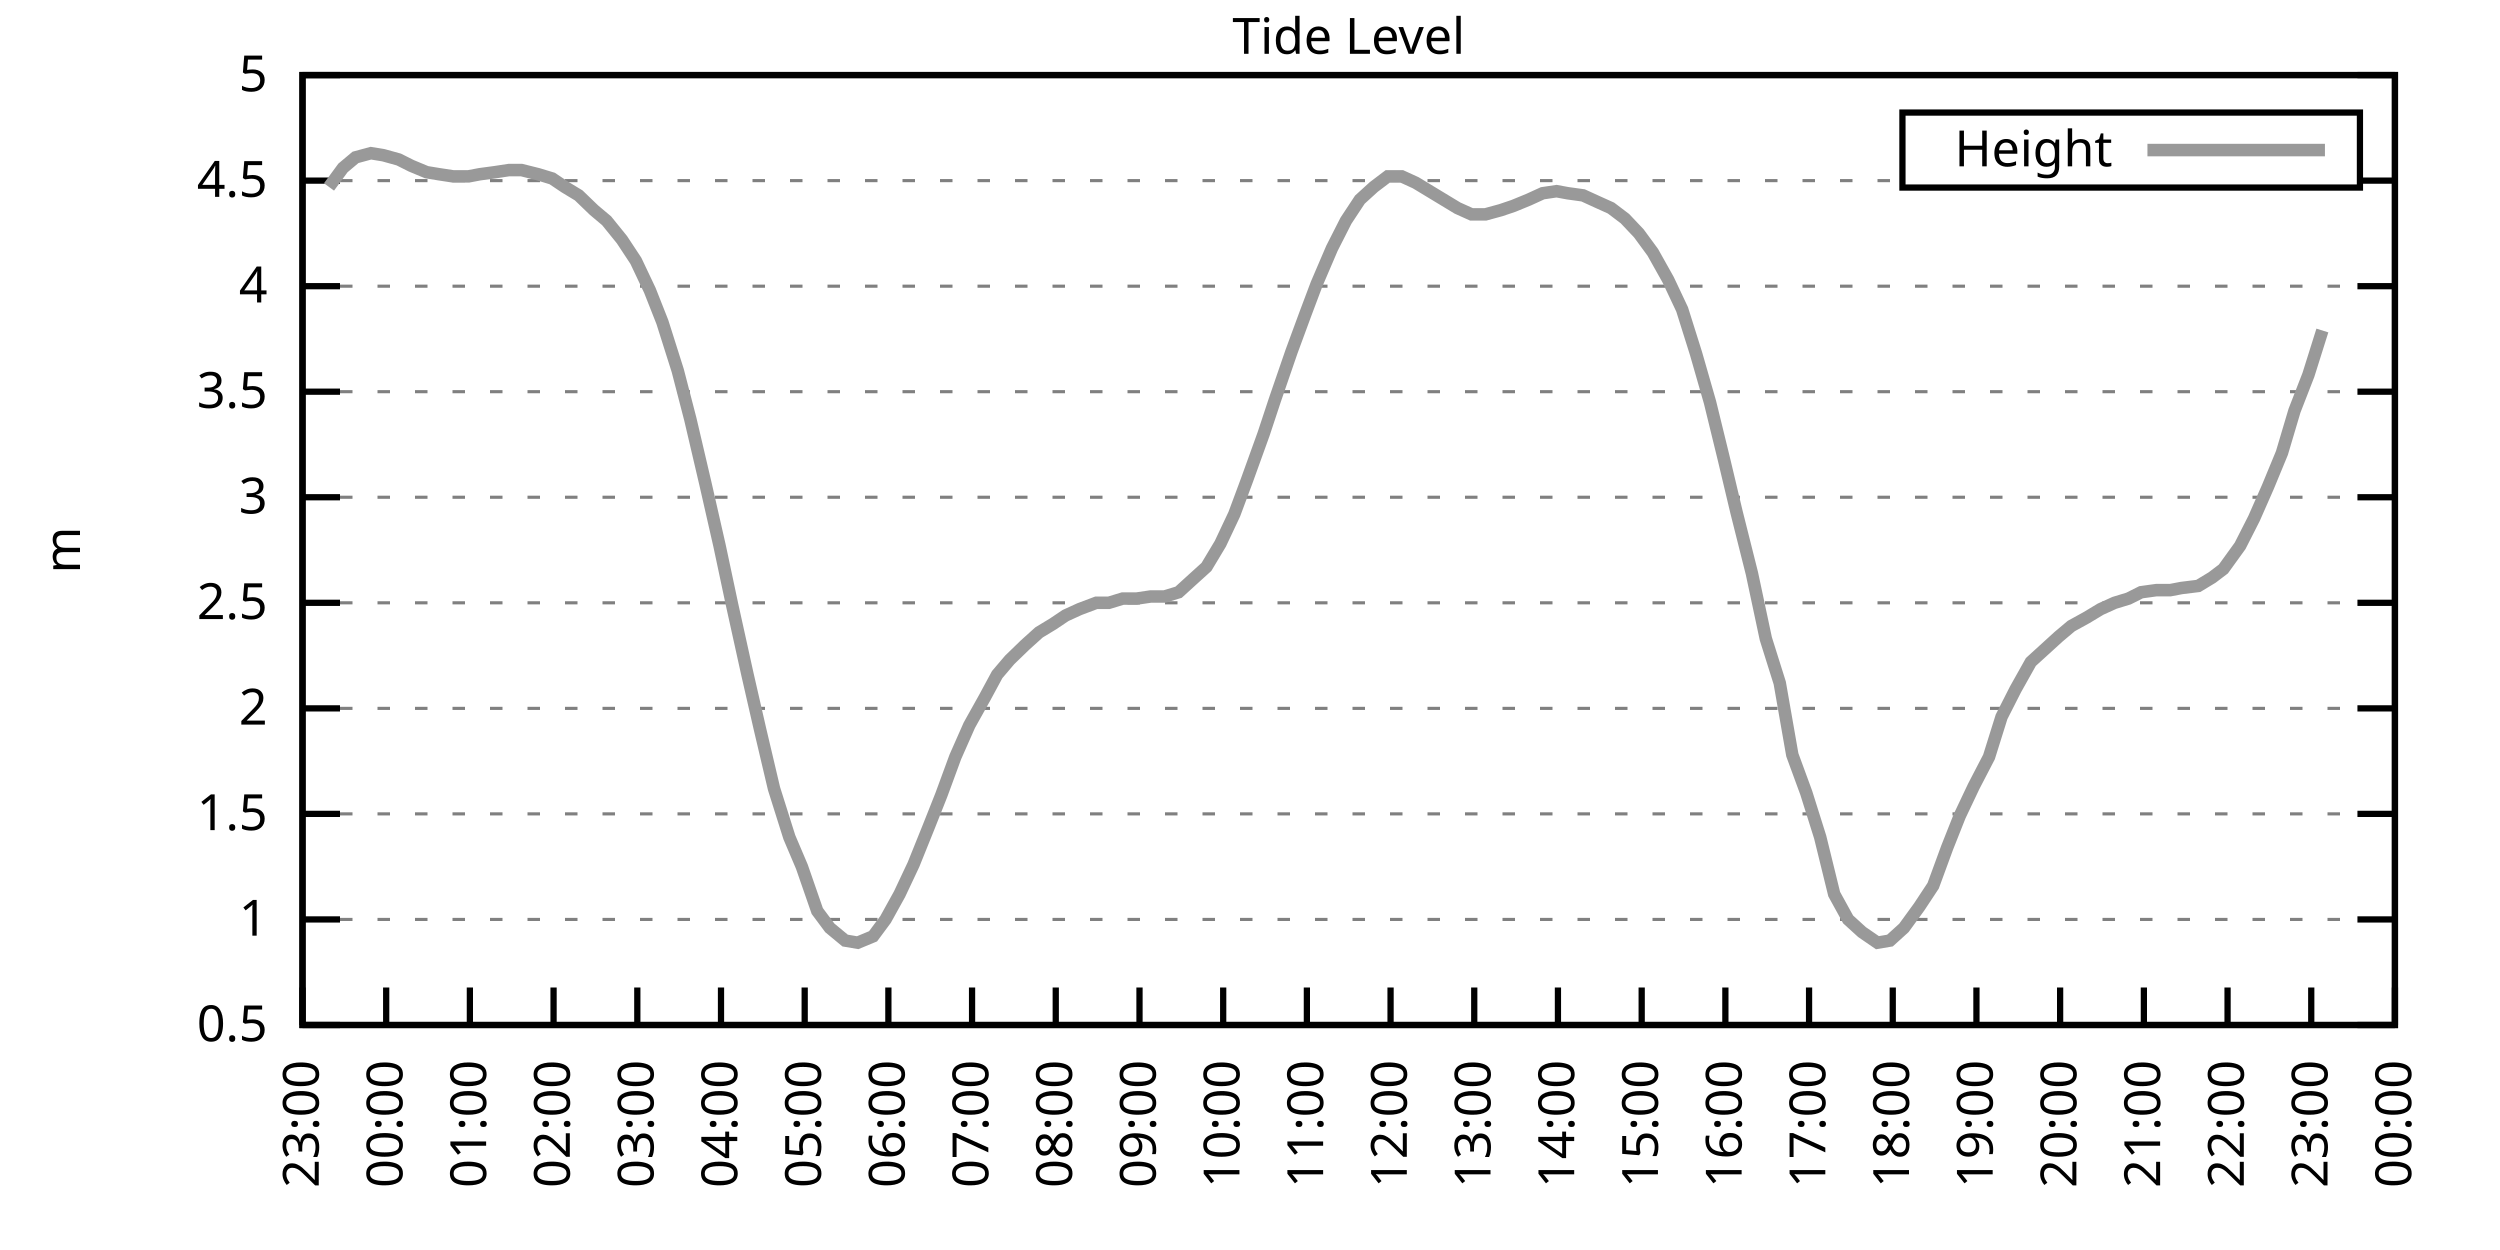
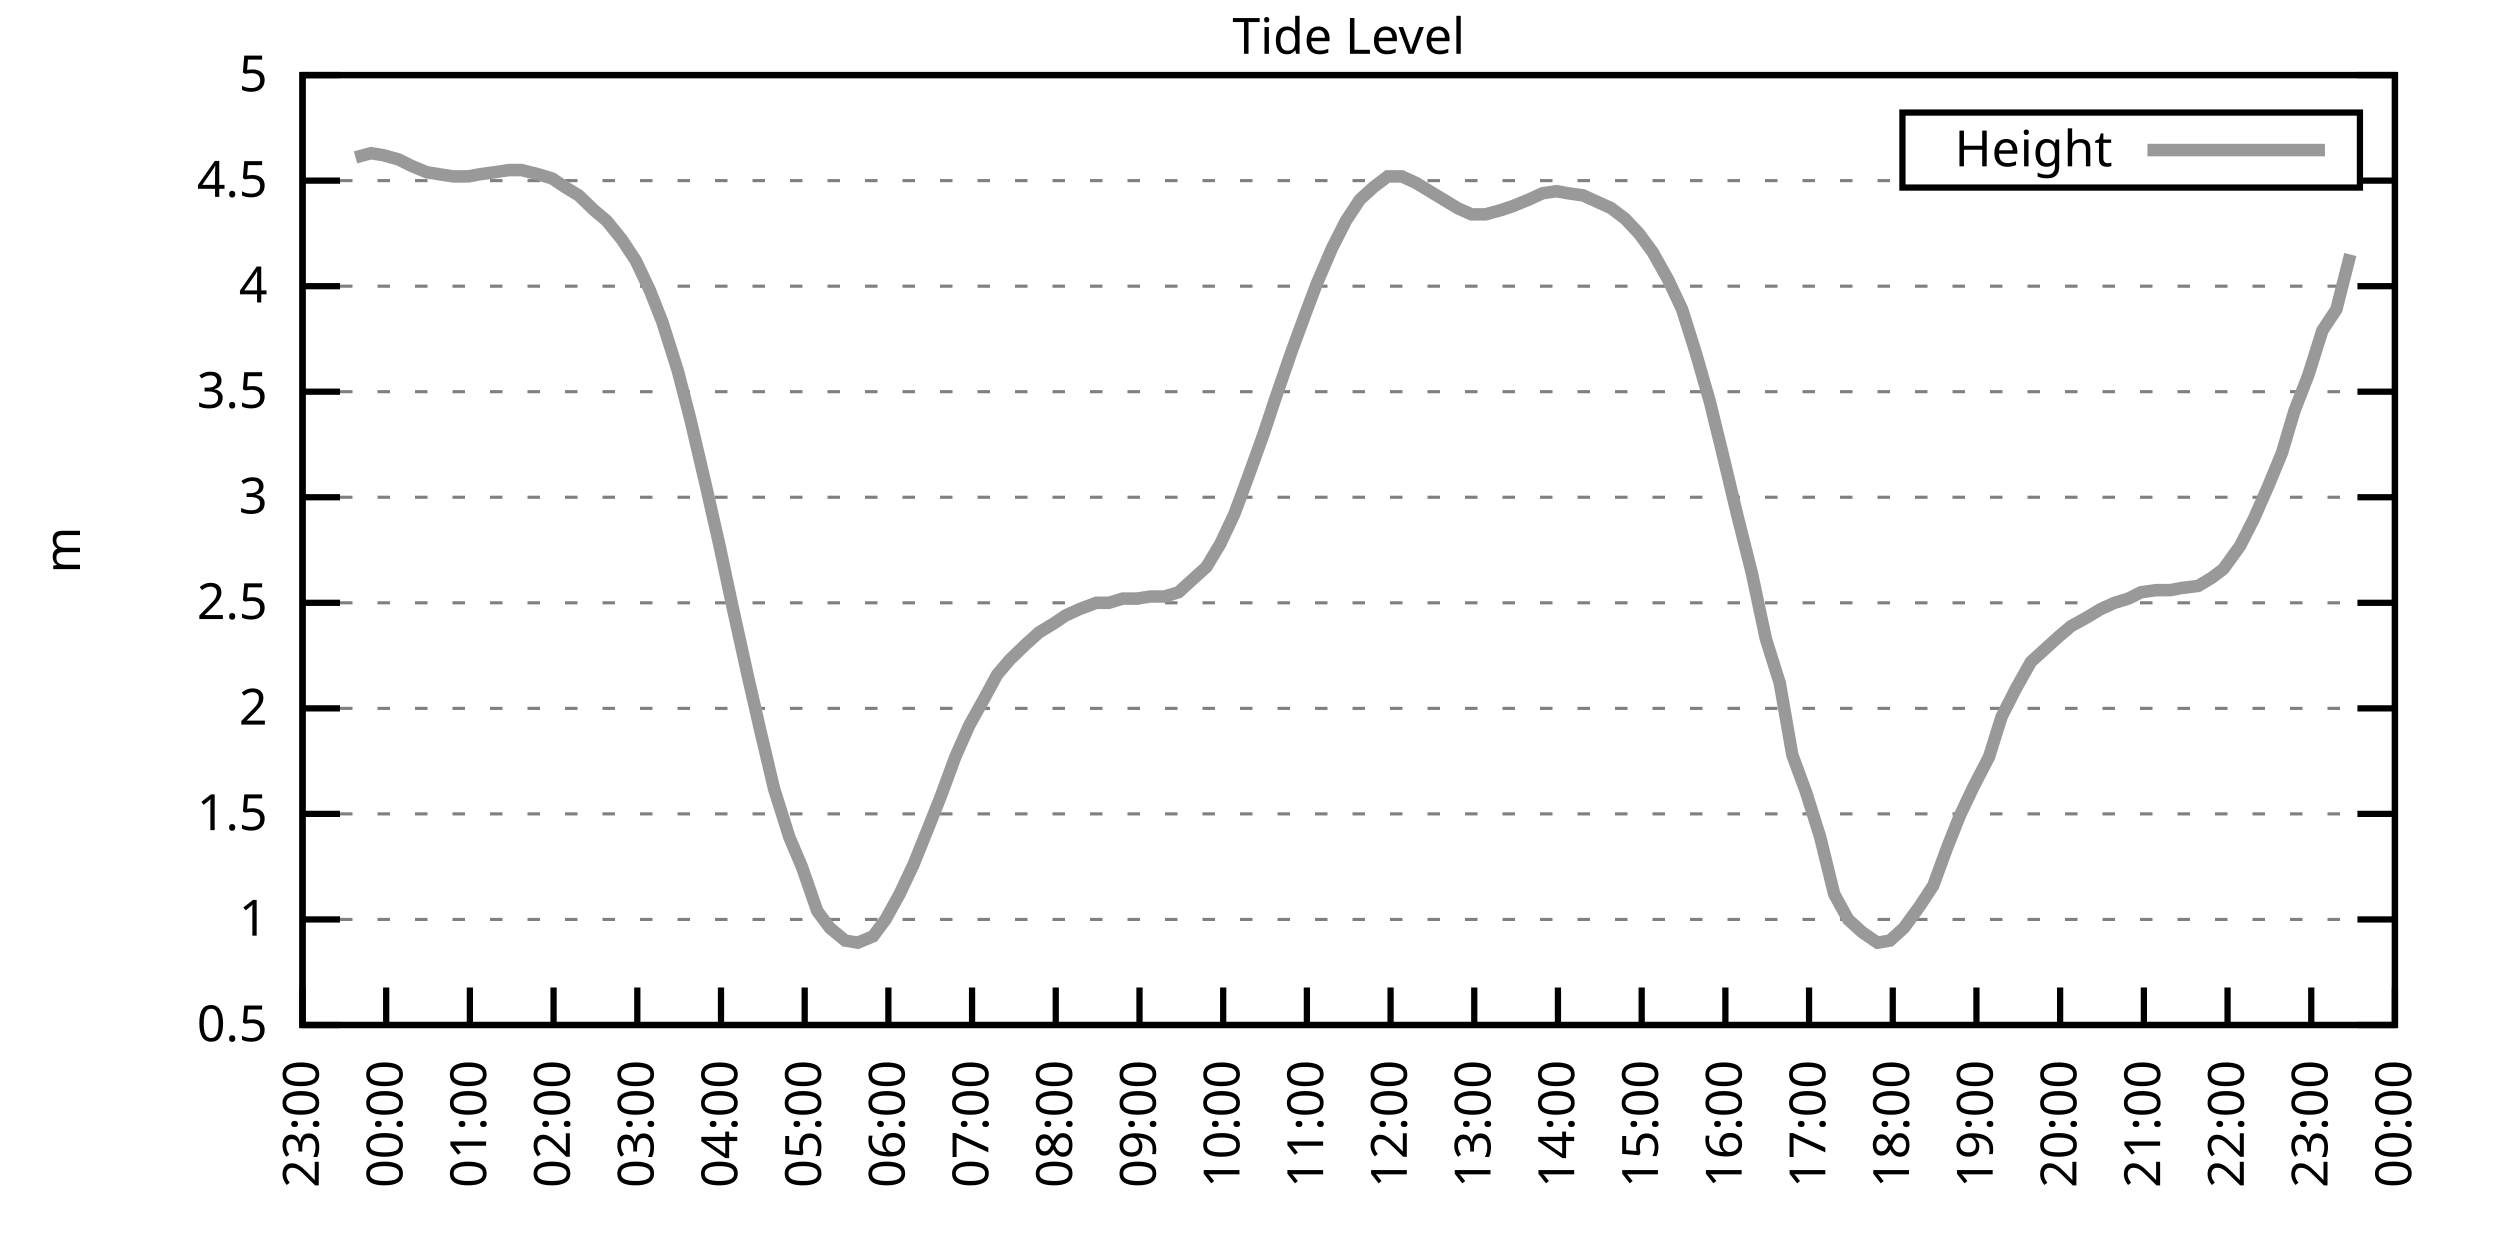
<svg xmlns="http://www.w3.org/2000/svg" xmlns:xlink="http://www.w3.org/1999/xlink" width="400" height="200" viewBox="0 0 400 200">
  <g id="gnuplot_canvas">
    <rect x="0" y="0" width="400" height="200" fill="none" />
    <defs>
      <circle id="gpDot" r="0.5" stroke-width="0.5" stroke="currentColor" />
      <path id="gpPt0" stroke-width="0.333" stroke="currentColor" d="M-1,0 h2 M0,-1 v2" />
      <path id="gpPt1" stroke-width="0.333" stroke="currentColor" d="M-1,-1 L1,1 M1,-1 L-1,1" />
      <path id="gpPt2" stroke-width="0.333" stroke="currentColor" d="M-1,0 L1,0 M0,-1 L0,1 M-1,-1 L1,1 M-1,1 L1,-1" />
      <rect id="gpPt3" stroke-width="0.333" stroke="currentColor" x="-1" y="-1" width="2" height="2" />
      <rect id="gpPt4" stroke-width="0.333" stroke="currentColor" fill="currentColor" x="-1" y="-1" width="2" height="2" />
      <circle id="gpPt5" stroke-width="0.333" stroke="currentColor" cx="0" cy="0" r="1" />
      <use xlink:href="#gpPt5" id="gpPt6" fill="currentColor" stroke="none" />
      <path id="gpPt7" stroke-width="0.333" stroke="currentColor" d="M0,-1.33 L-1.33,0.67 L1.33,0.67 z" />
      <use xlink:href="#gpPt7" id="gpPt8" fill="currentColor" stroke="none" />
      <use xlink:href="#gpPt7" id="gpPt9" stroke="currentColor" transform="rotate(180)" />
      <use xlink:href="#gpPt9" id="gpPt10" fill="currentColor" stroke="none" />
      <use xlink:href="#gpPt3" id="gpPt11" stroke="currentColor" transform="rotate(45)" />
      <use xlink:href="#gpPt11" id="gpPt12" fill="currentColor" stroke="none" />
      <path id="gpPt13" stroke-width="0.333" stroke="currentColor" d="M0,1.330 L1.265,0.411 L0.782,-1.067 L-0.782,-1.076 L-1.265,0.411 z" />
      <use xlink:href="#gpPt13" id="gpPt14" fill="currentColor" stroke="none" />
      <filter id="textbox" filterUnits="objectBoundingBox" x="0" y="0" height="1" width="1">
        <feFlood flood-color="white" flood-opacity="1" result="bgnd" />
        <feComposite in="SourceGraphic" in2="bgnd" operator="atop" />
      </filter>
      <filter id="greybox" filterUnits="objectBoundingBox" x="0" y="0" height="1" width="1">
        <feFlood flood-color="lightgrey" flood-opacity="1" result="grey" />
        <feComposite in="SourceGraphic" in2="grey" operator="atop" />
      </filter>
    </defs>
    <g fill="none" color="white" stroke="currentColor" stroke-width="1.00" stroke-linecap="butt" stroke-linejoin="miter">
</g>
    <g fill="none" color="black" stroke="currentColor" stroke-width="1.00" stroke-linecap="butt" stroke-linejoin="miter">
      <g stroke="none" shape-rendering="crispEdges">
        <polygon fill="rgb(255, 255, 255)" points="48.40,164.00 383.18,164.00 383.18,12.02 48.40,12.02 " />
      </g>
    </g>
    <g fill="none" color="black" stroke="currentColor" stroke-width="1.00" stroke-linecap="butt" stroke-linejoin="miter">
</g>
    <g fill="none" color="black" stroke="black" stroke-width="0.50" stroke-linecap="butt" stroke-linejoin="miter">
</g>
    <g fill="none" color="gray" stroke="currentColor" stroke-width="0.50" stroke-linecap="butt" stroke-linejoin="miter">
      <path stroke="gray" stroke-dasharray="2,4" class="gridline" d="M48.40,164.00 L383.19,164.00  " />
    </g>
    <g fill="none" color="gray" stroke="gray" stroke-width="1.00" stroke-linecap="butt" stroke-linejoin="miter">
</g>
    <g fill="none" color="black" stroke="currentColor" stroke-width="1.00" stroke-linecap="butt" stroke-linejoin="miter">
      <path stroke="black" d="M48.40,164.00 L54.40,164.00 M383.19,164.00 L377.19,164.00  " />
      <g transform="translate(42.80,166.60)" stroke="none" fill="black" font-family="Sans" font-size="8.00" text-anchor="end">
        <text>
          <tspan font-family="Sans"> 0.5</tspan>
        </text>
      </g>
    </g>
    <g fill="none" color="black" stroke="currentColor" stroke-width="1.00" stroke-linecap="butt" stroke-linejoin="miter">
</g>
    <g fill="none" color="black" stroke="black" stroke-width="0.50" stroke-linecap="butt" stroke-linejoin="miter">
</g>
    <g fill="none" color="gray" stroke="currentColor" stroke-width="0.50" stroke-linecap="butt" stroke-linejoin="miter">
      <path stroke="gray" stroke-dasharray="2,4" class="gridline" d="M48.40,147.11 L383.19,147.11  " />
    </g>
    <g fill="none" color="gray" stroke="gray" stroke-width="1.00" stroke-linecap="butt" stroke-linejoin="miter">
</g>
    <g fill="none" color="black" stroke="currentColor" stroke-width="1.00" stroke-linecap="butt" stroke-linejoin="miter">
      <path stroke="black" d="M48.40,147.11 L54.40,147.11 M383.19,147.11 L377.19,147.11  " />
      <g transform="translate(42.80,149.71)" stroke="none" fill="black" font-family="Sans" font-size="8.00" text-anchor="end">
        <text>
          <tspan font-family="Sans"> 1</tspan>
        </text>
      </g>
    </g>
    <g fill="none" color="black" stroke="currentColor" stroke-width="1.00" stroke-linecap="butt" stroke-linejoin="miter">
</g>
    <g fill="none" color="black" stroke="black" stroke-width="0.50" stroke-linecap="butt" stroke-linejoin="miter">
</g>
    <g fill="none" color="gray" stroke="currentColor" stroke-width="0.50" stroke-linecap="butt" stroke-linejoin="miter">
      <path stroke="gray" stroke-dasharray="2,4" class="gridline" d="M48.40,130.22 L383.19,130.22  " />
    </g>
    <g fill="none" color="gray" stroke="gray" stroke-width="1.00" stroke-linecap="butt" stroke-linejoin="miter">
</g>
    <g fill="none" color="black" stroke="currentColor" stroke-width="1.00" stroke-linecap="butt" stroke-linejoin="miter">
      <path stroke="black" d="M48.40,130.22 L54.40,130.22 M383.19,130.22 L377.19,130.22  " />
      <g transform="translate(42.80,132.82)" stroke="none" fill="black" font-family="Sans" font-size="8.00" text-anchor="end">
        <text>
          <tspan font-family="Sans"> 1.5</tspan>
        </text>
      </g>
    </g>
    <g fill="none" color="black" stroke="currentColor" stroke-width="1.00" stroke-linecap="butt" stroke-linejoin="miter">
</g>
    <g fill="none" color="black" stroke="black" stroke-width="0.50" stroke-linecap="butt" stroke-linejoin="miter">
</g>
    <g fill="none" color="gray" stroke="currentColor" stroke-width="0.50" stroke-linecap="butt" stroke-linejoin="miter">
      <path stroke="gray" stroke-dasharray="2,4" class="gridline" d="M48.40,113.34 L383.19,113.34  " />
    </g>
    <g fill="none" color="gray" stroke="gray" stroke-width="1.00" stroke-linecap="butt" stroke-linejoin="miter">
</g>
    <g fill="none" color="black" stroke="currentColor" stroke-width="1.00" stroke-linecap="butt" stroke-linejoin="miter">
      <path stroke="black" d="M48.40,113.34 L54.40,113.34 M383.19,113.34 L377.19,113.34  " />
      <g transform="translate(42.80,115.94)" stroke="none" fill="black" font-family="Sans" font-size="8.00" text-anchor="end">
        <text>
          <tspan font-family="Sans"> 2</tspan>
        </text>
      </g>
    </g>
    <g fill="none" color="black" stroke="currentColor" stroke-width="1.00" stroke-linecap="butt" stroke-linejoin="miter">
</g>
    <g fill="none" color="black" stroke="black" stroke-width="0.50" stroke-linecap="butt" stroke-linejoin="miter">
</g>
    <g fill="none" color="gray" stroke="currentColor" stroke-width="0.50" stroke-linecap="butt" stroke-linejoin="miter">
      <path stroke="gray" stroke-dasharray="2,4" class="gridline" d="M48.40,96.45 L383.19,96.45  " />
    </g>
    <g fill="none" color="gray" stroke="gray" stroke-width="1.00" stroke-linecap="butt" stroke-linejoin="miter">
</g>
    <g fill="none" color="black" stroke="currentColor" stroke-width="1.00" stroke-linecap="butt" stroke-linejoin="miter">
      <path stroke="black" d="M48.40,96.45 L54.40,96.45 M383.19,96.45 L377.19,96.45  " />
      <g transform="translate(42.80,99.05)" stroke="none" fill="black" font-family="Sans" font-size="8.00" text-anchor="end">
        <text>
          <tspan font-family="Sans"> 2.5</tspan>
        </text>
      </g>
    </g>
    <g fill="none" color="black" stroke="currentColor" stroke-width="1.00" stroke-linecap="butt" stroke-linejoin="miter">
</g>
    <g fill="none" color="black" stroke="black" stroke-width="0.50" stroke-linecap="butt" stroke-linejoin="miter">
</g>
    <g fill="none" color="gray" stroke="currentColor" stroke-width="0.50" stroke-linecap="butt" stroke-linejoin="miter">
      <path stroke="gray" stroke-dasharray="2,4" class="gridline" d="M48.40,79.56 L383.19,79.56  " />
    </g>
    <g fill="none" color="gray" stroke="gray" stroke-width="1.00" stroke-linecap="butt" stroke-linejoin="miter">
</g>
    <g fill="none" color="black" stroke="currentColor" stroke-width="1.00" stroke-linecap="butt" stroke-linejoin="miter">
      <path stroke="black" d="M48.40,79.56 L54.40,79.56 M383.19,79.56 L377.19,79.56  " />
      <g transform="translate(42.80,82.16)" stroke="none" fill="black" font-family="Sans" font-size="8.00" text-anchor="end">
        <text>
          <tspan font-family="Sans"> 3</tspan>
        </text>
      </g>
    </g>
    <g fill="none" color="black" stroke="currentColor" stroke-width="1.00" stroke-linecap="butt" stroke-linejoin="miter">
</g>
    <g fill="none" color="black" stroke="black" stroke-width="0.50" stroke-linecap="butt" stroke-linejoin="miter">
</g>
    <g fill="none" color="gray" stroke="currentColor" stroke-width="0.50" stroke-linecap="butt" stroke-linejoin="miter">
      <path stroke="gray" stroke-dasharray="2,4" class="gridline" d="M48.40,62.67 L383.19,62.67  " />
    </g>
    <g fill="none" color="gray" stroke="gray" stroke-width="1.00" stroke-linecap="butt" stroke-linejoin="miter">
</g>
    <g fill="none" color="black" stroke="currentColor" stroke-width="1.00" stroke-linecap="butt" stroke-linejoin="miter">
      <path stroke="black" d="M48.40,62.67 L54.40,62.67 M383.19,62.67 L377.19,62.67  " />
      <g transform="translate(42.80,65.27)" stroke="none" fill="black" font-family="Sans" font-size="8.00" text-anchor="end">
        <text>
          <tspan font-family="Sans"> 3.5</tspan>
        </text>
      </g>
    </g>
    <g fill="none" color="black" stroke="currentColor" stroke-width="1.00" stroke-linecap="butt" stroke-linejoin="miter">
</g>
    <g fill="none" color="black" stroke="black" stroke-width="0.50" stroke-linecap="butt" stroke-linejoin="miter">
</g>
    <g fill="none" color="gray" stroke="currentColor" stroke-width="0.50" stroke-linecap="butt" stroke-linejoin="miter">
      <path stroke="gray" stroke-dasharray="2,4" class="gridline" d="M48.40,45.79 L383.19,45.79  " />
    </g>
    <g fill="none" color="gray" stroke="gray" stroke-width="1.00" stroke-linecap="butt" stroke-linejoin="miter">
</g>
    <g fill="none" color="black" stroke="currentColor" stroke-width="1.00" stroke-linecap="butt" stroke-linejoin="miter">
      <path stroke="black" d="M48.40,45.79 L54.40,45.79 M383.19,45.79 L377.19,45.79  " />
      <g transform="translate(42.80,48.39)" stroke="none" fill="black" font-family="Sans" font-size="8.00" text-anchor="end">
        <text>
          <tspan font-family="Sans"> 4</tspan>
        </text>
      </g>
    </g>
    <g fill="none" color="black" stroke="currentColor" stroke-width="1.00" stroke-linecap="butt" stroke-linejoin="miter">
</g>
    <g fill="none" color="black" stroke="black" stroke-width="0.50" stroke-linecap="butt" stroke-linejoin="miter">
</g>
    <g fill="none" color="gray" stroke="currentColor" stroke-width="0.50" stroke-linecap="butt" stroke-linejoin="miter">
      <path stroke="gray" stroke-dasharray="2,4" class="gridline" d="M48.40,28.90 L304.39,28.90 M377.59,28.90 L383.19,28.90  " />
    </g>
    <g fill="none" color="gray" stroke="gray" stroke-width="1.00" stroke-linecap="butt" stroke-linejoin="miter">
</g>
    <g fill="none" color="black" stroke="currentColor" stroke-width="1.00" stroke-linecap="butt" stroke-linejoin="miter">
      <path stroke="black" d="M48.40,28.90 L54.40,28.90 M383.19,28.90 L377.19,28.90  " />
      <g transform="translate(42.80,31.50)" stroke="none" fill="black" font-family="Sans" font-size="8.00" text-anchor="end">
        <text>
          <tspan font-family="Sans"> 4.5</tspan>
        </text>
      </g>
    </g>
    <g fill="none" color="black" stroke="currentColor" stroke-width="1.00" stroke-linecap="butt" stroke-linejoin="miter">
</g>
    <g fill="none" color="black" stroke="black" stroke-width="0.50" stroke-linecap="butt" stroke-linejoin="miter">
</g>
    <g fill="none" color="gray" stroke="currentColor" stroke-width="0.50" stroke-linecap="butt" stroke-linejoin="miter">
      <path stroke="gray" stroke-dasharray="2,4" class="gridline" d="M48.40,12.01 L383.19,12.01  " />
    </g>
    <g fill="none" color="gray" stroke="gray" stroke-width="1.00" stroke-linecap="butt" stroke-linejoin="miter">
</g>
    <g fill="none" color="black" stroke="currentColor" stroke-width="1.00" stroke-linecap="butt" stroke-linejoin="miter">
      <path stroke="black" d="M48.40,12.01 L54.40,12.01 M383.19,12.01 L377.19,12.01  " />
      <g transform="translate(42.80,14.61)" stroke="none" fill="black" font-family="Sans" font-size="8.00" text-anchor="end">
        <text>
          <tspan font-family="Sans"> 5</tspan>
        </text>
      </g>
    </g>
    <g fill="none" color="black" stroke="currentColor" stroke-width="1.00" stroke-linecap="butt" stroke-linejoin="miter">
      <path stroke="black" d="M48.40,164.00 L48.40,158.00  " />
      <g transform="translate(51.00,169.60) rotate(270.00)" stroke="none" fill="black" font-family="Sans" font-size="8.00" text-anchor="end">
        <text>
          <tspan font-family="Sans">23:00</tspan>
        </text>
      </g>
    </g>
    <g fill="none" color="black" stroke="currentColor" stroke-width="1.00" stroke-linecap="butt" stroke-linejoin="miter">
      <path stroke="black" d="M61.79,164.00 L61.79,158.00  " />
      <g transform="translate(64.39,169.60) rotate(270.00)" stroke="none" fill="black" font-family="Sans" font-size="8.00" text-anchor="end">
        <text>
          <tspan font-family="Sans">00:00</tspan>
        </text>
      </g>
    </g>
    <g fill="none" color="black" stroke="currentColor" stroke-width="1.00" stroke-linecap="butt" stroke-linejoin="miter">
      <path stroke="black" d="M75.18,164.00 L75.18,158.00  " />
      <g transform="translate(77.78,169.60) rotate(270.00)" stroke="none" fill="black" font-family="Sans" font-size="8.00" text-anchor="end">
        <text>
          <tspan font-family="Sans">01:00</tspan>
        </text>
      </g>
    </g>
    <g fill="none" color="black" stroke="currentColor" stroke-width="1.00" stroke-linecap="butt" stroke-linejoin="miter">
      <path stroke="black" d="M88.57,164.00 L88.57,158.00  " />
      <g transform="translate(91.17,169.60) rotate(270.00)" stroke="none" fill="black" font-family="Sans" font-size="8.00" text-anchor="end">
        <text>
          <tspan font-family="Sans">02:00</tspan>
        </text>
      </g>
    </g>
    <g fill="none" color="black" stroke="currentColor" stroke-width="1.00" stroke-linecap="butt" stroke-linejoin="miter">
      <path stroke="black" d="M101.97,164.00 L101.97,158.00  " />
      <g transform="translate(104.57,169.60) rotate(270.00)" stroke="none" fill="black" font-family="Sans" font-size="8.00" text-anchor="end">
        <text>
          <tspan font-family="Sans">03:00</tspan>
        </text>
      </g>
    </g>
    <g fill="none" color="black" stroke="currentColor" stroke-width="1.00" stroke-linecap="butt" stroke-linejoin="miter">
      <path stroke="black" d="M115.36,164.00 L115.36,158.00  " />
      <g transform="translate(117.96,169.60) rotate(270.00)" stroke="none" fill="black" font-family="Sans" font-size="8.00" text-anchor="end">
        <text>
          <tspan font-family="Sans">04:00</tspan>
        </text>
      </g>
    </g>
    <g fill="none" color="black" stroke="currentColor" stroke-width="1.00" stroke-linecap="butt" stroke-linejoin="miter">
      <path stroke="black" d="M128.75,164.00 L128.75,158.00  " />
      <g transform="translate(131.35,169.60) rotate(270.00)" stroke="none" fill="black" font-family="Sans" font-size="8.00" text-anchor="end">
        <text>
          <tspan font-family="Sans">05:00</tspan>
        </text>
      </g>
    </g>
    <g fill="none" color="black" stroke="currentColor" stroke-width="1.00" stroke-linecap="butt" stroke-linejoin="miter">
      <path stroke="black" d="M142.14,164.00 L142.14,158.00  " />
      <g transform="translate(144.74,169.60) rotate(270.00)" stroke="none" fill="black" font-family="Sans" font-size="8.00" text-anchor="end">
        <text>
          <tspan font-family="Sans">06:00</tspan>
        </text>
      </g>
    </g>
    <g fill="none" color="black" stroke="currentColor" stroke-width="1.00" stroke-linecap="butt" stroke-linejoin="miter">
      <path stroke="black" d="M155.53,164.00 L155.53,158.00  " />
      <g transform="translate(158.13,169.60) rotate(270.00)" stroke="none" fill="black" font-family="Sans" font-size="8.00" text-anchor="end">
        <text>
          <tspan font-family="Sans">07:00</tspan>
        </text>
      </g>
    </g>
    <g fill="none" color="black" stroke="currentColor" stroke-width="1.00" stroke-linecap="butt" stroke-linejoin="miter">
      <path stroke="black" d="M168.92,164.00 L168.92,158.00  " />
      <g transform="translate(171.52,169.60) rotate(270.00)" stroke="none" fill="black" font-family="Sans" font-size="8.00" text-anchor="end">
        <text>
          <tspan font-family="Sans">08:00</tspan>
        </text>
      </g>
    </g>
    <g fill="none" color="black" stroke="currentColor" stroke-width="1.00" stroke-linecap="butt" stroke-linejoin="miter">
      <path stroke="black" d="M182.32,164.00 L182.32,158.00  " />
      <g transform="translate(184.92,169.60) rotate(270.00)" stroke="none" fill="black" font-family="Sans" font-size="8.00" text-anchor="end">
        <text>
          <tspan font-family="Sans">09:00</tspan>
        </text>
      </g>
    </g>
    <g fill="none" color="black" stroke="currentColor" stroke-width="1.00" stroke-linecap="butt" stroke-linejoin="miter">
      <path stroke="black" d="M195.71,164.00 L195.71,158.00  " />
      <g transform="translate(198.31,169.60) rotate(270.00)" stroke="none" fill="black" font-family="Sans" font-size="8.00" text-anchor="end">
        <text>
          <tspan font-family="Sans">10:00</tspan>
        </text>
      </g>
    </g>
    <g fill="none" color="black" stroke="currentColor" stroke-width="1.00" stroke-linecap="butt" stroke-linejoin="miter">
      <path stroke="black" d="M209.10,164.00 L209.10,158.00  " />
      <g transform="translate(211.70,169.60) rotate(270.00)" stroke="none" fill="black" font-family="Sans" font-size="8.00" text-anchor="end">
        <text>
          <tspan font-family="Sans">11:00</tspan>
        </text>
      </g>
    </g>
    <g fill="none" color="black" stroke="currentColor" stroke-width="1.00" stroke-linecap="butt" stroke-linejoin="miter">
      <path stroke="black" d="M222.49,164.00 L222.49,158.00  " />
      <g transform="translate(225.09,169.60) rotate(270.00)" stroke="none" fill="black" font-family="Sans" font-size="8.00" text-anchor="end">
        <text>
          <tspan font-family="Sans">12:00</tspan>
        </text>
      </g>
    </g>
    <g fill="none" color="black" stroke="currentColor" stroke-width="1.00" stroke-linecap="butt" stroke-linejoin="miter">
      <path stroke="black" d="M235.88,164.00 L235.88,158.00  " />
      <g transform="translate(238.48,169.60) rotate(270.00)" stroke="none" fill="black" font-family="Sans" font-size="8.00" text-anchor="end">
        <text>
          <tspan font-family="Sans">13:00</tspan>
        </text>
      </g>
    </g>
    <g fill="none" color="black" stroke="currentColor" stroke-width="1.00" stroke-linecap="butt" stroke-linejoin="miter">
      <path stroke="black" d="M249.27,164.00 L249.27,158.00  " />
      <g transform="translate(251.87,169.60) rotate(270.00)" stroke="none" fill="black" font-family="Sans" font-size="8.00" text-anchor="end">
        <text>
          <tspan font-family="Sans">14:00</tspan>
        </text>
      </g>
    </g>
    <g fill="none" color="black" stroke="currentColor" stroke-width="1.00" stroke-linecap="butt" stroke-linejoin="miter">
      <path stroke="black" d="M262.67,164.00 L262.67,158.00  " />
      <g transform="translate(265.27,169.60) rotate(270.00)" stroke="none" fill="black" font-family="Sans" font-size="8.00" text-anchor="end">
        <text>
          <tspan font-family="Sans">15:00</tspan>
        </text>
      </g>
    </g>
    <g fill="none" color="black" stroke="currentColor" stroke-width="1.00" stroke-linecap="butt" stroke-linejoin="miter">
      <path stroke="black" d="M276.06,164.00 L276.06,158.00  " />
      <g transform="translate(278.66,169.60) rotate(270.00)" stroke="none" fill="black" font-family="Sans" font-size="8.00" text-anchor="end">
        <text>
          <tspan font-family="Sans">16:00</tspan>
        </text>
      </g>
    </g>
    <g fill="none" color="black" stroke="currentColor" stroke-width="1.00" stroke-linecap="butt" stroke-linejoin="miter">
      <path stroke="black" d="M289.45,164.00 L289.45,158.00  " />
      <g transform="translate(292.05,169.60) rotate(270.00)" stroke="none" fill="black" font-family="Sans" font-size="8.00" text-anchor="end">
        <text>
          <tspan font-family="Sans">17:00</tspan>
        </text>
      </g>
    </g>
    <g fill="none" color="black" stroke="currentColor" stroke-width="1.00" stroke-linecap="butt" stroke-linejoin="miter">
      <path stroke="black" d="M302.84,164.00 L302.84,158.00  " />
      <g transform="translate(305.44,169.60) rotate(270.00)" stroke="none" fill="black" font-family="Sans" font-size="8.00" text-anchor="end">
        <text>
          <tspan font-family="Sans">18:00</tspan>
        </text>
      </g>
    </g>
    <g fill="none" color="black" stroke="currentColor" stroke-width="1.00" stroke-linecap="butt" stroke-linejoin="miter">
      <path stroke="black" d="M316.23,164.00 L316.23,158.00  " />
      <g transform="translate(318.83,169.60) rotate(270.00)" stroke="none" fill="black" font-family="Sans" font-size="8.00" text-anchor="end">
        <text>
          <tspan font-family="Sans">19:00</tspan>
        </text>
      </g>
    </g>
    <g fill="none" color="black" stroke="currentColor" stroke-width="1.00" stroke-linecap="butt" stroke-linejoin="miter">
      <path stroke="black" d="M329.62,164.00 L329.62,158.00  " />
      <g transform="translate(332.22,169.60) rotate(270.00)" stroke="none" fill="black" font-family="Sans" font-size="8.00" text-anchor="end">
        <text>
          <tspan font-family="Sans">20:00</tspan>
        </text>
      </g>
    </g>
    <g fill="none" color="black" stroke="currentColor" stroke-width="1.00" stroke-linecap="butt" stroke-linejoin="miter">
      <path stroke="black" d="M343.02,164.00 L343.02,158.00  " />
      <g transform="translate(345.62,169.60) rotate(270.00)" stroke="none" fill="black" font-family="Sans" font-size="8.00" text-anchor="end">
        <text>
          <tspan font-family="Sans">21:00</tspan>
        </text>
      </g>
    </g>
    <g fill="none" color="black" stroke="currentColor" stroke-width="1.00" stroke-linecap="butt" stroke-linejoin="miter">
      <path stroke="black" d="M356.41,164.00 L356.41,158.00  " />
      <g transform="translate(359.01,169.60) rotate(270.00)" stroke="none" fill="black" font-family="Sans" font-size="8.00" text-anchor="end">
        <text>
          <tspan font-family="Sans">22:00</tspan>
        </text>
      </g>
    </g>
    <g fill="none" color="black" stroke="currentColor" stroke-width="1.00" stroke-linecap="butt" stroke-linejoin="miter">
      <path stroke="black" d="M369.80,164.00 L369.80,158.00  " />
      <g transform="translate(372.40,169.60) rotate(270.00)" stroke="none" fill="black" font-family="Sans" font-size="8.00" text-anchor="end">
        <text>
          <tspan font-family="Sans">23:00</tspan>
        </text>
      </g>
    </g>
    <g fill="none" color="black" stroke="currentColor" stroke-width="1.00" stroke-linecap="butt" stroke-linejoin="miter">
      <path stroke="black" d="M383.19,164.00 L383.19,158.00  " />
      <g transform="translate(385.79,169.60) rotate(270.00)" stroke="none" fill="black" font-family="Sans" font-size="8.00" text-anchor="end">
        <text>
          <tspan font-family="Sans">00:00</tspan>
        </text>
      </g>
    </g>
    <g fill="none" color="black" stroke="currentColor" stroke-width="1.00" stroke-linecap="butt" stroke-linejoin="miter">
</g>
    <g fill="none" color="black" stroke="currentColor" stroke-width="1.00" stroke-linecap="butt" stroke-linejoin="miter">
      <path stroke="black" d="M48.40,12.01 L48.40,164.00 L383.19,164.00 L383.19,12.01 L48.40,12.01 Z  " />
    </g>
    <g fill="none" color="black" stroke="currentColor" stroke-width="1.00" stroke-linecap="butt" stroke-linejoin="miter">
</g>
    <g fill="none" color="black" stroke="currentColor" stroke-width="1.00" stroke-linecap="butt" stroke-linejoin="miter">
      <path stroke="black" d="M304.39,30.01 L304.39,18.01 L377.59,18.01 L377.59,30.01 L304.39,30.01 Z  " />
    </g>
    <g id="Tide_level_plot_1">
      <g fill="none" color="white" stroke="black" stroke-width="2.00" stroke-linecap="butt" stroke-linejoin="miter">
</g>
      <g fill="none" color="black" stroke="currentColor" stroke-width="2.00" stroke-linecap="butt" stroke-linejoin="miter">
        <g transform="translate(337.99,26.61)" stroke="none" fill="black" font-family="Sans" font-size="8.00" text-anchor="end">
          <text>
            <tspan font-family="Sans">Height</tspan>
          </text>
        </g>
      </g>
      <g fill="none" color="black" stroke="currentColor" stroke-width="2.00" stroke-linecap="butt" stroke-linejoin="miter">
-         <path stroke="rgb(153, 153, 153)" d="M343.59,24.01 L371.99,24.01 M52.64,29.91 L54.87,26.87 L56.88,25.18 L59.34,24.51 L61.35,24.84 L63.80,25.52   L65.81,26.53 L68.26,27.55 L70.27,27.88 L72.50,28.22 L74.96,28.22 L76.75,27.88 L79.20,27.55 L81.43,27.21   L83.44,27.21 L86.12,27.88 L88.35,28.56 L90.36,29.91 L92.59,31.26 L95.05,33.63 L97.06,35.32 L99.51,38.35   L101.74,41.73 L103.98,46.46 L105.98,51.53 L108.44,59.30 L110.45,67.06 L112.90,77.53 L115.13,87.33 L117.14,96.79   L119.60,107.93 L121.61,116.71 L123.84,126.17 L126.29,133.94 L128.30,138.67 L130.76,145.76 L132.77,148.46 L135.22,150.49   L137.23,150.83 L139.69,149.81 L141.69,147.11 L143.93,143.06 L146.16,138.33 L148.61,132.25 L150.62,127.18 L152.85,121.11   L155.09,116.04 L157.54,111.65 L159.55,107.93 L161.56,105.57 L164.01,103.20 L166.25,101.18 L168.48,99.83 L170.49,98.48   L172.72,97.46 L175.40,96.45 L177.41,96.45 L179.64,95.77 L181.87,95.77 L184.10,95.44 L186.33,95.44 L188.57,94.76   L190.80,92.73 L193.03,90.71 L195.26,86.99 L197.49,82.26 L199.50,76.86 L202.18,69.43 L203.97,64.02 L206.64,56.26   L208.88,50.18 L210.66,45.45 L213.12,39.71 L215.35,35.32 L217.58,31.94 L219.81,29.91 L222.04,28.22 L224.28,28.22   L226.51,29.24 L228.74,30.59 L230.97,31.94 L233.20,33.29 L235.44,34.30 L237.67,34.30 L240.12,33.63 L242.13,32.95   L244.59,31.94 L246.82,30.92 L249.05,30.59 L250.84,30.92 L253.29,31.26 L255.52,32.28 L257.76,33.29 L259.99,34.98   L262.22,37.34 L264.45,40.38 L266.91,44.77 L269.14,49.50 L271.37,56.59 L273.60,64.36 L275.83,73.48 L277.84,81.93   L280.30,91.72 L282.53,102.19 L284.76,109.28 L286.77,120.77 L289.00,126.85 L291.23,133.94 L293.47,143.06 L295.70,147.11   L297.93,149.14 L300.39,150.83 L302.39,150.49 L304.63,148.46 L307.08,145.09 L309.31,141.71 L311.54,135.63 L313.55,130.56   L315.79,125.83 L318.24,121.11 L320.25,114.69 L322.48,110.30 L324.94,105.91 L329.40,101.85 L331.41,100.16 L333.86,98.81   L336.10,97.46 L338.33,96.45 L340.56,95.77 L342.57,94.76 L345.02,94.42 L347.26,94.42 L349.04,94.08 L351.72,93.75   L353.95,92.40 L355.74,91.04 L358.42,87.33 L360.65,82.94 L362.88,77.87 L365.11,72.47 L367.12,65.71 L369.35,59.97   L371.58,52.88  " />
+         <path stroke="rgb(153, 153, 153)" d="M343.59,24.01 L371.99,24.01 M56.88,25.18 L59.34,24.51 L61.35,24.84 L63.80,25.52 L65.81,26.53 L68.26,27.55   L70.27,27.88 L72.50,28.22 L74.96,28.22 L76.75,27.88 L79.20,27.55 L81.43,27.21 L83.44,27.21 L86.12,27.88   L88.35,28.56 L90.36,29.91 L92.59,31.26 L95.05,33.63 L97.06,35.32 L99.51,38.35 L101.74,41.73 L103.98,46.46   L105.98,51.53 L108.44,59.30 L110.45,67.06 L112.90,77.53 L115.13,87.33 L117.14,96.79 L119.60,107.93 L121.61,116.71   L123.84,126.17 L126.29,133.94 L128.30,138.67 L130.76,145.76 L132.77,148.46 L135.22,150.49 L137.23,150.83 L139.69,149.81   L141.69,147.11 L143.93,143.06 L146.16,138.33 L148.61,132.25 L150.62,127.18 L152.85,121.11 L155.09,116.04 L157.54,111.65   L159.55,107.93 L161.56,105.57 L164.01,103.20 L166.25,101.18 L168.48,99.83 L170.49,98.48 L172.72,97.46 L175.40,96.45   L177.41,96.45 L179.64,95.77 L181.87,95.77 L184.10,95.44 L186.33,95.44 L188.57,94.76 L190.80,92.73 L193.03,90.71   L195.26,86.99 L197.49,82.26 L199.50,76.86 L202.18,69.43 L203.97,64.02 L206.64,56.26 L208.88,50.18 L210.66,45.45   L213.12,39.71 L215.35,35.32 L217.58,31.94 L219.81,29.91 L222.04,28.22 L224.28,28.22 L226.51,29.24 L228.74,30.59   L230.97,31.94 L233.20,33.29 L235.44,34.30 L237.67,34.30 L240.12,33.63 L242.13,32.95 L244.59,31.94 L246.82,30.92   L249.05,30.59 L250.84,30.92 L253.29,31.26 L255.52,32.28 L257.76,33.29 L259.99,34.98 L262.22,37.34 L264.45,40.38   L266.91,44.77 L269.14,49.50 L271.37,56.59 L273.60,64.36 L275.83,73.48 L277.84,81.93 L280.30,91.72 L282.53,102.19   L284.76,109.28 L286.77,120.77 L289.00,126.85 L291.23,133.94 L293.47,143.06 L295.70,147.11 L297.93,149.14 L300.39,150.83   L302.39,150.49 L304.63,148.46 L307.08,145.09 L309.31,141.71 L311.54,135.63 L313.55,130.56 L315.79,125.83 L318.24,121.11   L320.25,114.69 L322.48,110.30 L324.94,105.91 L329.40,101.85 L331.41,100.16 L333.86,98.81 L336.10,97.46 L338.33,96.45   L340.56,95.77 L342.57,94.76 L345.02,94.42 L347.26,94.42 L349.04,94.08 L351.72,93.75 L353.95,92.40 L355.74,91.04   L358.42,87.33 L360.65,82.94 L362.88,77.87 L365.11,72.47 L367.12,65.71 L369.35,59.97 L371.58,52.88 L373.82,49.50   L376.05,40.72  " />
      </g>
    </g>
    <g fill="none" color="black" stroke="currentColor" stroke-width="2.00" stroke-linecap="butt" stroke-linejoin="miter">
</g>
    <g fill="none" color="black" stroke="black" stroke-width="1.00" stroke-linecap="butt" stroke-linejoin="miter">
</g>
    <g fill="none" color="black" stroke="currentColor" stroke-width="1.00" stroke-linecap="butt" stroke-linejoin="miter">
      <path stroke="black" d="M48.40,12.01 L48.40,164.00 L383.19,164.00 L383.19,12.01 L48.40,12.01 Z  " />
      <g transform="translate(12.80,88.01) rotate(270.00)" stroke="none" fill="black" font-family="Sans" font-size="8.00" text-anchor="middle">
        <text>
          <tspan font-family="Sans">m</tspan>
        </text>
      </g>
    </g>
    <g fill="none" color="black" stroke="currentColor" stroke-width="1.00" stroke-linecap="butt" stroke-linejoin="miter">
</g>
    <g fill="none" color="black" stroke="currentColor" stroke-width="1.00" stroke-linecap="butt" stroke-linejoin="miter">
      <g transform="translate(215.79,8.61)" stroke="none" fill="black" font-family="Sans" font-size="8.00" text-anchor="middle">
        <text>
          <tspan font-family="Sans">Tide Level</tspan>
        </text>
      </g>
    </g>
    <g fill="none" color="black" stroke="currentColor" stroke-width="1.00" stroke-linecap="butt" stroke-linejoin="miter">
</g>
  </g>
</svg>
